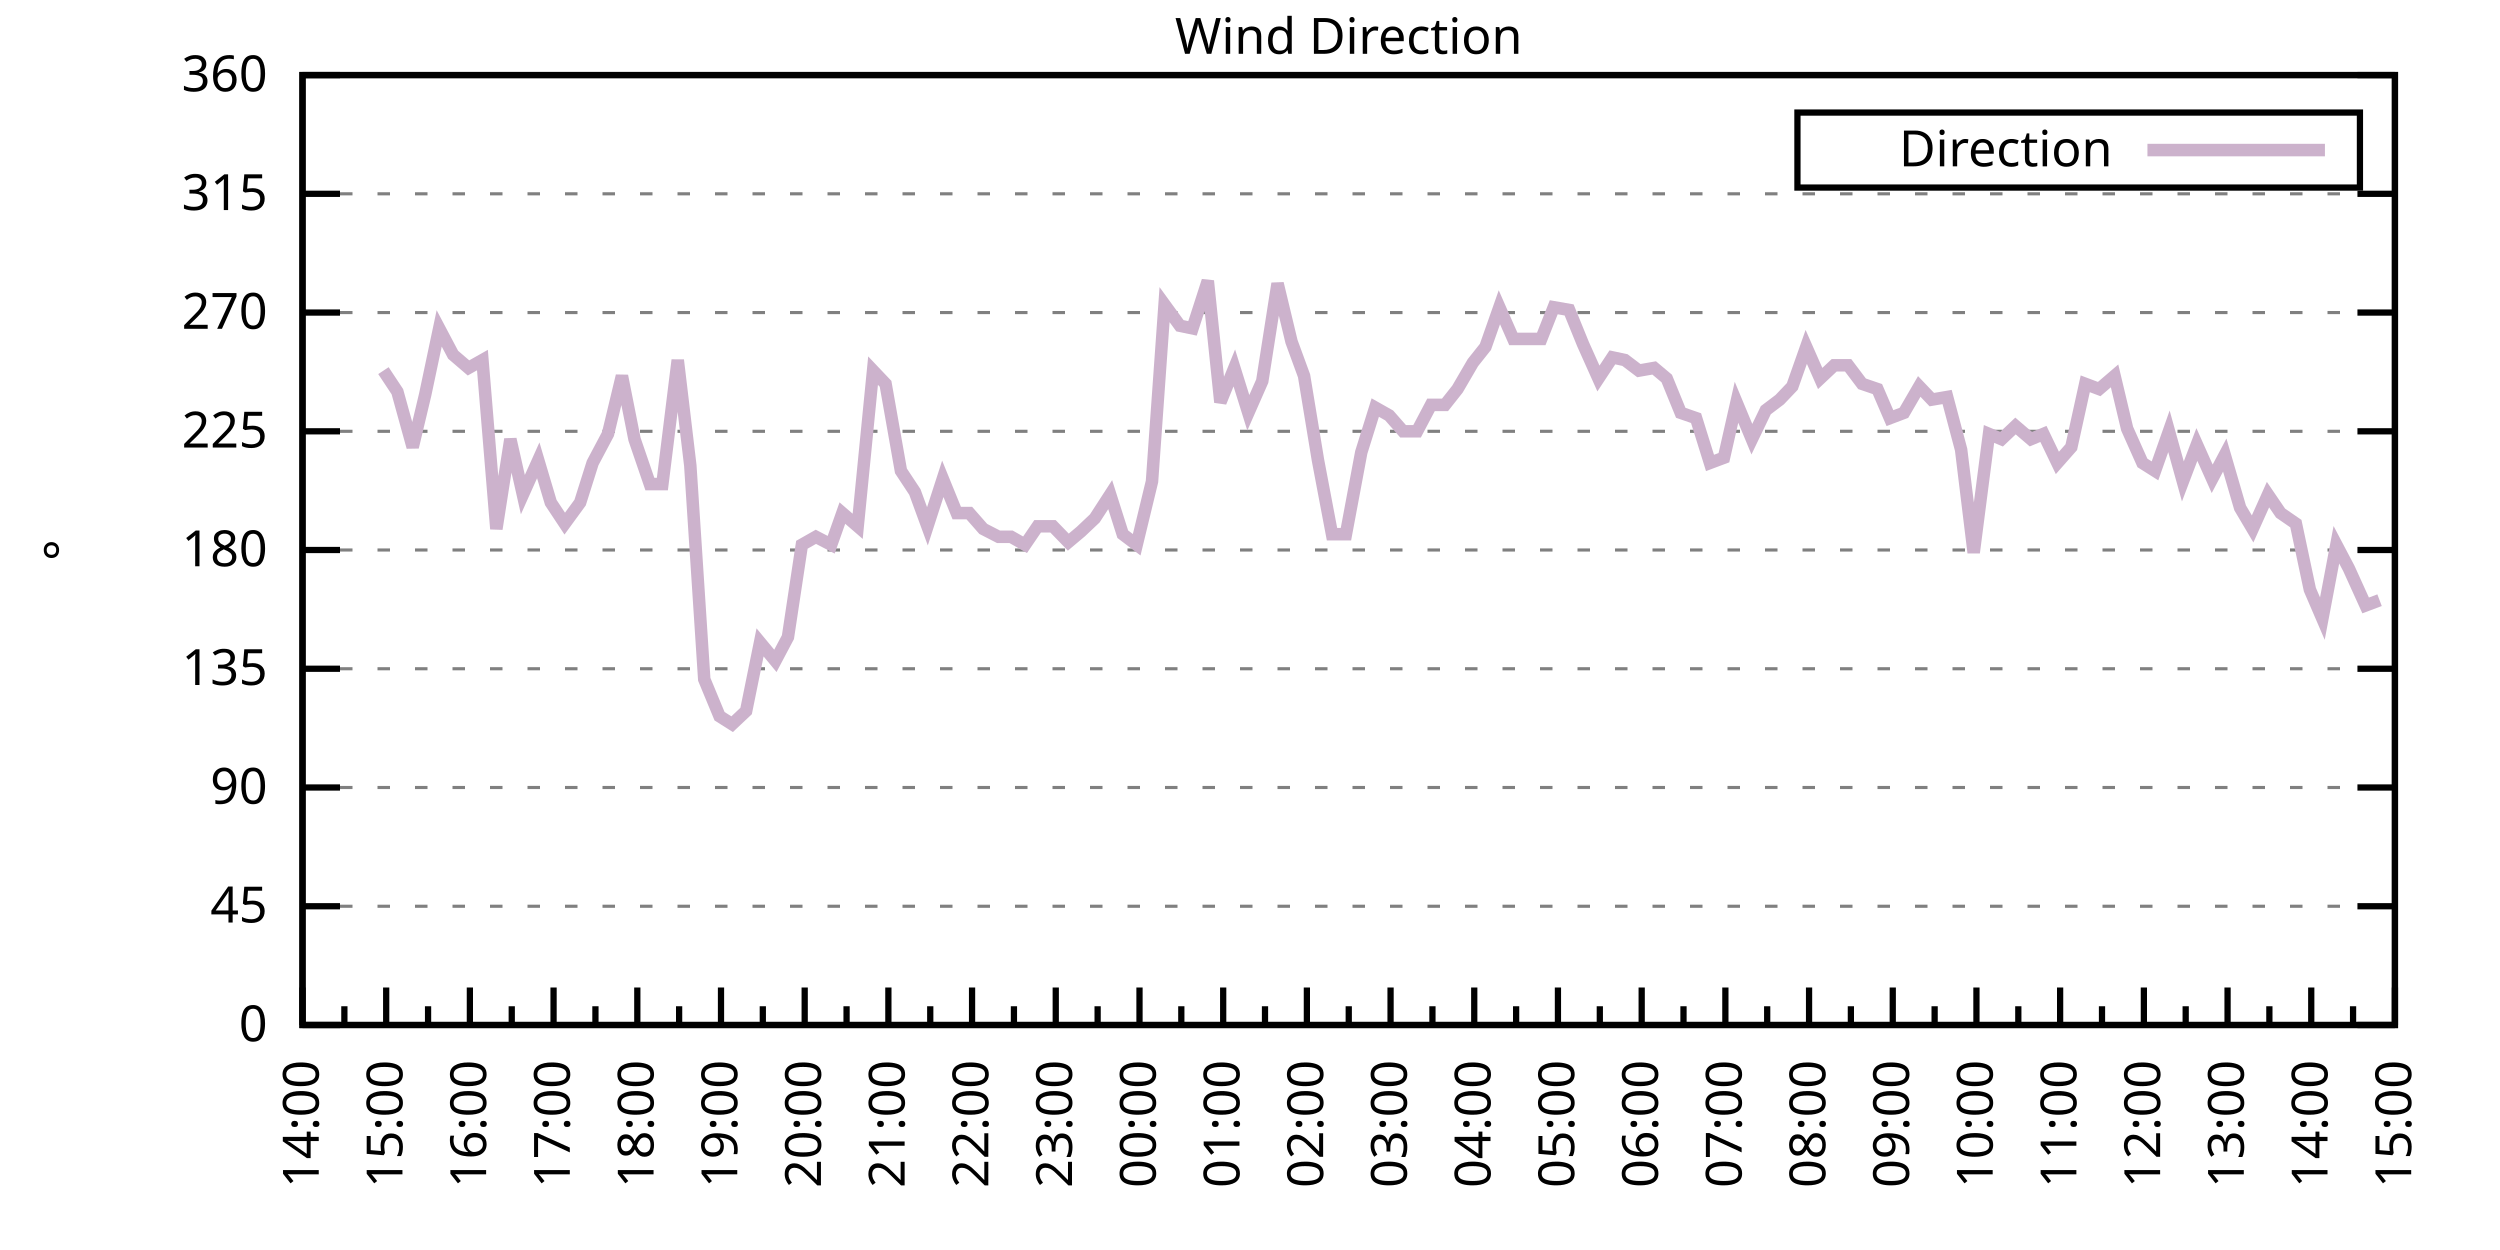
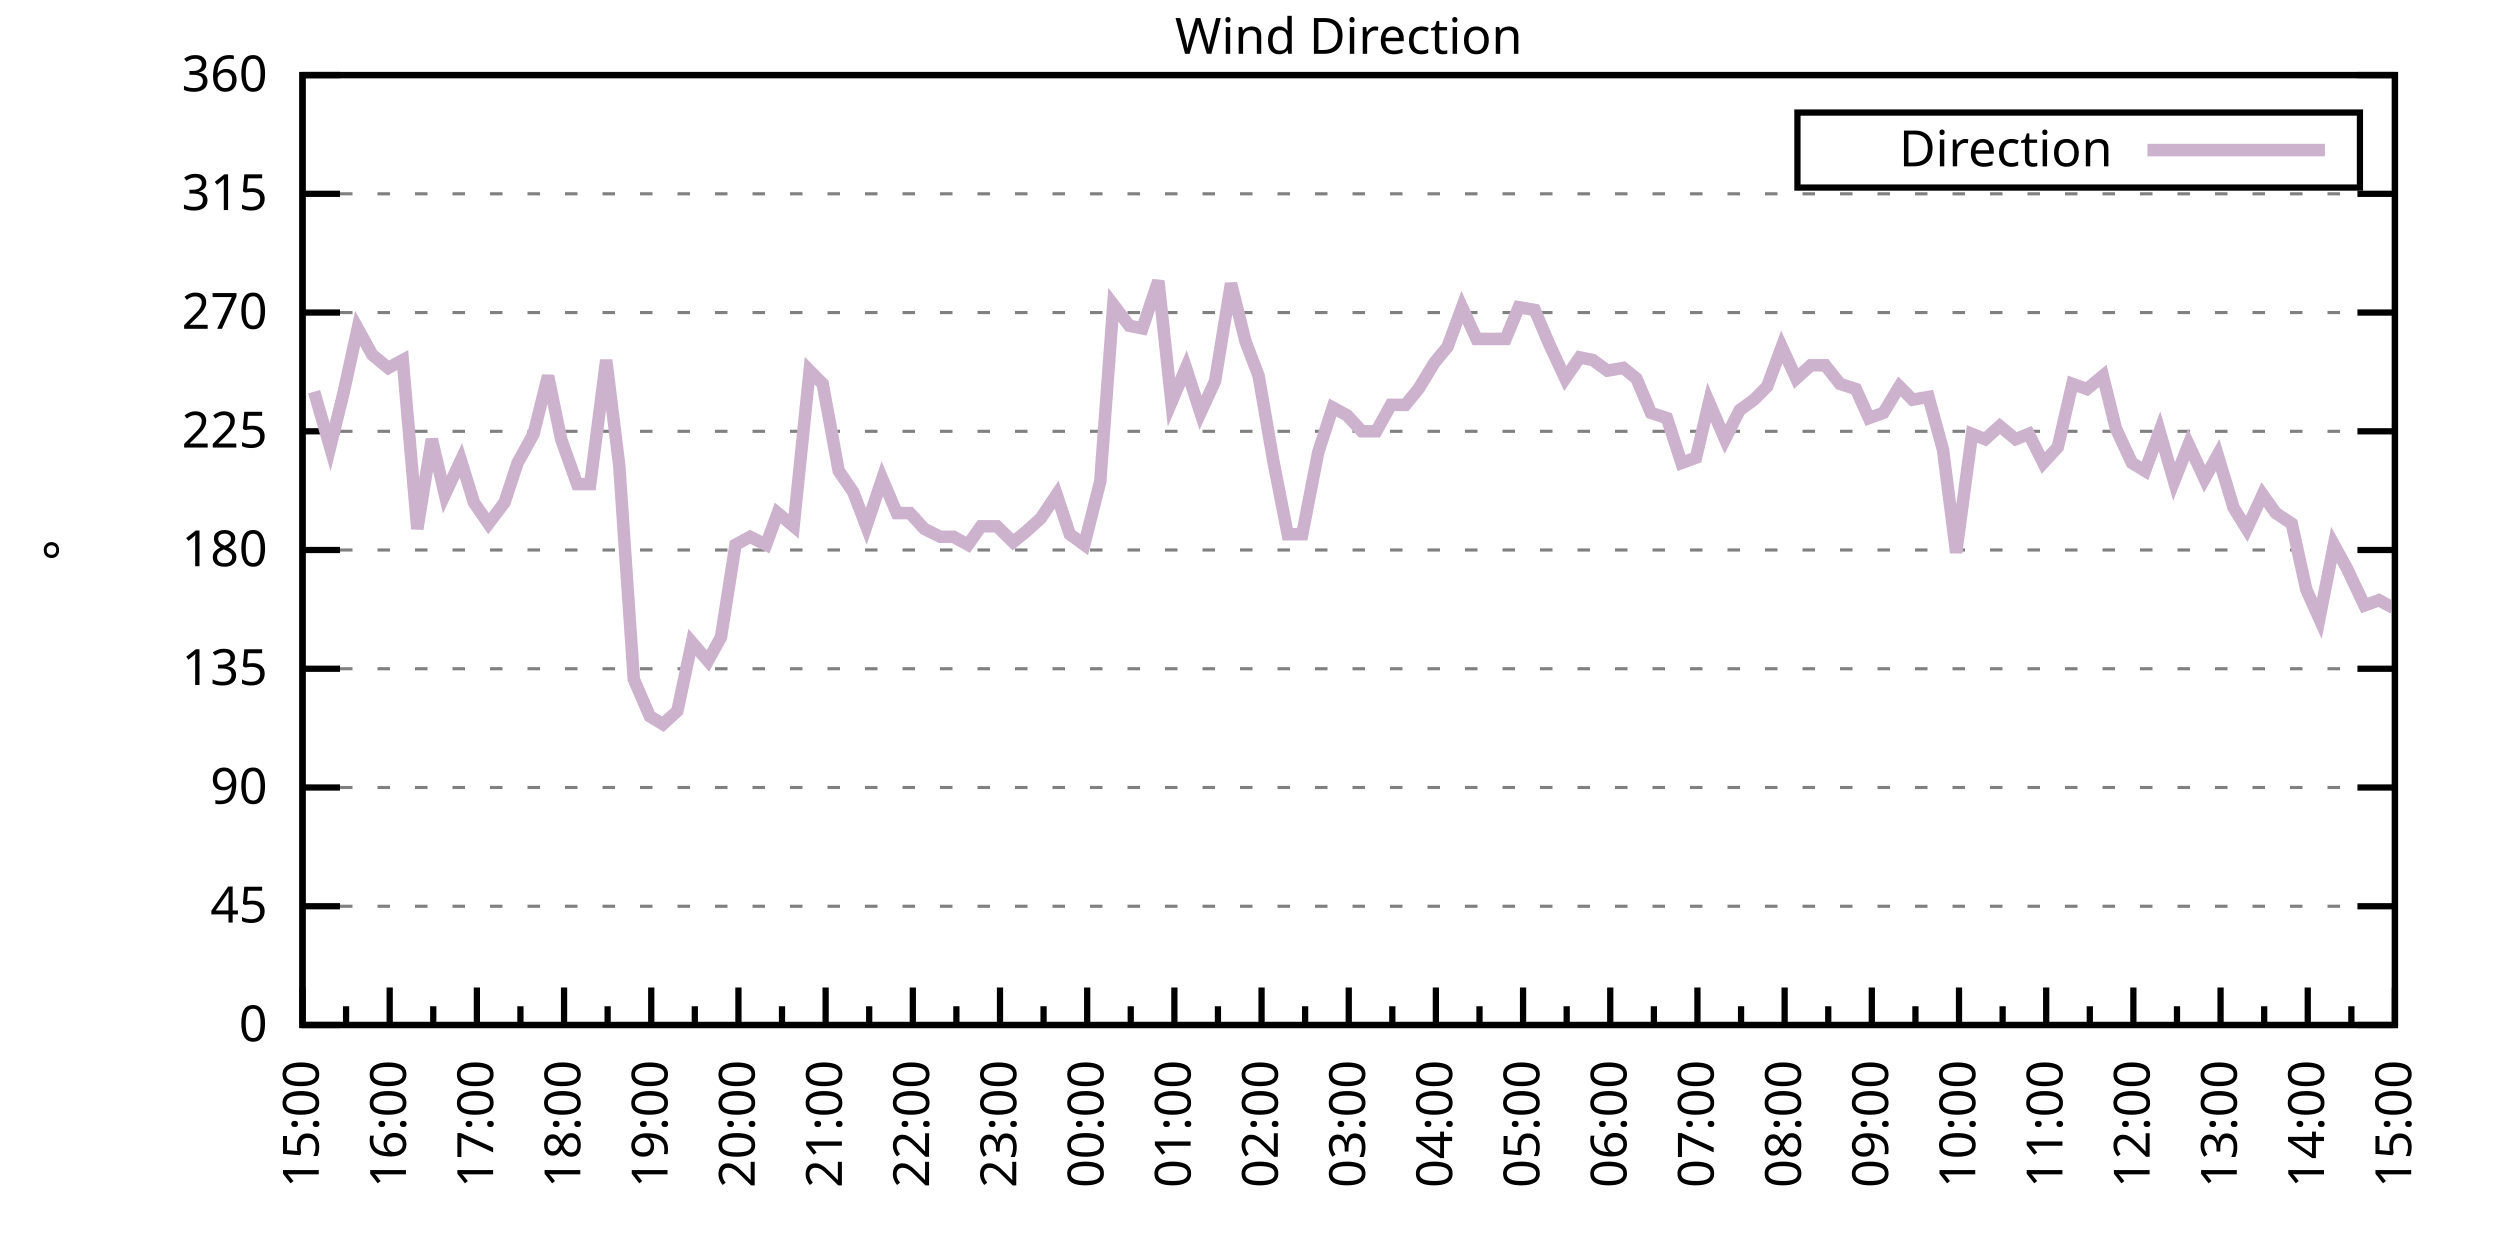
<svg xmlns="http://www.w3.org/2000/svg" xmlns:xlink="http://www.w3.org/1999/xlink" width="400" height="200" viewBox="0 0 400 200">
  <g id="gnuplot_canvas">
    <rect x="0" y="0" width="400" height="200" fill="none" />
    <defs>
      <circle id="gpDot" r="0.5" stroke-width="0.5" stroke="currentColor" />
      <path id="gpPt0" stroke-width="0.333" stroke="currentColor" d="M-1,0 h2 M0,-1 v2" />
      <path id="gpPt1" stroke-width="0.333" stroke="currentColor" d="M-1,-1 L1,1 M1,-1 L-1,1" />
      <path id="gpPt2" stroke-width="0.333" stroke="currentColor" d="M-1,0 L1,0 M0,-1 L0,1 M-1,-1 L1,1 M-1,1 L1,-1" />
      <rect id="gpPt3" stroke-width="0.333" stroke="currentColor" x="-1" y="-1" width="2" height="2" />
      <rect id="gpPt4" stroke-width="0.333" stroke="currentColor" fill="currentColor" x="-1" y="-1" width="2" height="2" />
      <circle id="gpPt5" stroke-width="0.333" stroke="currentColor" cx="0" cy="0" r="1" />
      <use xlink:href="#gpPt5" id="gpPt6" fill="currentColor" stroke="none" />
      <path id="gpPt7" stroke-width="0.333" stroke="currentColor" d="M0,-1.33 L-1.33,0.67 L1.33,0.67 z" />
      <use xlink:href="#gpPt7" id="gpPt8" fill="currentColor" stroke="none" />
      <use xlink:href="#gpPt7" id="gpPt9" stroke="currentColor" transform="rotate(180)" />
      <use xlink:href="#gpPt9" id="gpPt10" fill="currentColor" stroke="none" />
      <use xlink:href="#gpPt3" id="gpPt11" stroke="currentColor" transform="rotate(45)" />
      <use xlink:href="#gpPt11" id="gpPt12" fill="currentColor" stroke="none" />
      <path id="gpPt13" stroke-width="0.333" stroke="currentColor" d="M0,1.330 L1.265,0.411 L0.782,-1.067 L-0.782,-1.076 L-1.265,0.411 z" />
      <use xlink:href="#gpPt13" id="gpPt14" fill="currentColor" stroke="none" />
      <filter id="textbox" filterUnits="objectBoundingBox" x="0" y="0" height="1" width="1">
        <feFlood flood-color="white" flood-opacity="1" result="bgnd" />
        <feComposite in="SourceGraphic" in2="bgnd" operator="atop" />
      </filter>
      <filter id="greybox" filterUnits="objectBoundingBox" x="0" y="0" height="1" width="1">
        <feFlood flood-color="lightgrey" flood-opacity="1" result="grey" />
        <feComposite in="SourceGraphic" in2="grey" operator="atop" />
      </filter>
    </defs>
    <g fill="none" color="white" stroke="currentColor" stroke-width="1.00" stroke-linecap="butt" stroke-linejoin="miter">
</g>
    <g fill="none" color="black" stroke="currentColor" stroke-width="1.00" stroke-linecap="butt" stroke-linejoin="miter">
      <g stroke="none" shape-rendering="crispEdges">
        <polygon fill="rgb(255, 255, 255)" points="48.40,164.00 383.18,164.00 383.18,12.02 48.40,12.02 " />
      </g>
    </g>
    <g fill="none" color="black" stroke="currentColor" stroke-width="1.00" stroke-linecap="butt" stroke-linejoin="miter">
</g>
    <g fill="none" color="black" stroke="black" stroke-width="0.50" stroke-linecap="butt" stroke-linejoin="miter">
</g>
    <g fill="none" color="gray" stroke="currentColor" stroke-width="0.50" stroke-linecap="butt" stroke-linejoin="miter">
      <path stroke="gray" stroke-dasharray="2,4" class="gridline" d="M48.40,164.00 L383.19,164.00  " />
    </g>
    <g fill="none" color="gray" stroke="gray" stroke-width="1.00" stroke-linecap="butt" stroke-linejoin="miter">
</g>
    <g fill="none" color="black" stroke="currentColor" stroke-width="1.00" stroke-linecap="butt" stroke-linejoin="miter">
      <path stroke="black" d="M48.40,164.00 L54.40,164.00 M383.19,164.00 L377.19,164.00  " />
      <g transform="translate(42.80,166.60)" stroke="none" fill="black" font-family="Sans" font-size="8.00" text-anchor="end">
        <text>
          <tspan font-family="Sans"> 0</tspan>
        </text>
      </g>
    </g>
    <g fill="none" color="black" stroke="currentColor" stroke-width="1.00" stroke-linecap="butt" stroke-linejoin="miter">
</g>
    <g fill="none" color="black" stroke="black" stroke-width="0.50" stroke-linecap="butt" stroke-linejoin="miter">
</g>
    <g fill="none" color="gray" stroke="currentColor" stroke-width="0.50" stroke-linecap="butt" stroke-linejoin="miter">
      <path stroke="gray" stroke-dasharray="2,4" class="gridline" d="M48.40,145.00 L383.19,145.00  " />
    </g>
    <g fill="none" color="gray" stroke="gray" stroke-width="1.00" stroke-linecap="butt" stroke-linejoin="miter">
</g>
    <g fill="none" color="black" stroke="currentColor" stroke-width="1.00" stroke-linecap="butt" stroke-linejoin="miter">
      <path stroke="black" d="M48.40,145.00 L54.40,145.00 M383.19,145.00 L377.19,145.00  " />
      <g transform="translate(42.80,147.60)" stroke="none" fill="black" font-family="Sans" font-size="8.00" text-anchor="end">
        <text>
          <tspan font-family="Sans"> 45</tspan>
        </text>
      </g>
    </g>
    <g fill="none" color="black" stroke="currentColor" stroke-width="1.00" stroke-linecap="butt" stroke-linejoin="miter">
</g>
    <g fill="none" color="black" stroke="black" stroke-width="0.50" stroke-linecap="butt" stroke-linejoin="miter">
</g>
    <g fill="none" color="gray" stroke="currentColor" stroke-width="0.50" stroke-linecap="butt" stroke-linejoin="miter">
      <path stroke="gray" stroke-dasharray="2,4" class="gridline" d="M48.40,126.00 L383.19,126.00  " />
    </g>
    <g fill="none" color="gray" stroke="gray" stroke-width="1.00" stroke-linecap="butt" stroke-linejoin="miter">
</g>
    <g fill="none" color="black" stroke="currentColor" stroke-width="1.00" stroke-linecap="butt" stroke-linejoin="miter">
      <path stroke="black" d="M48.40,126.00 L54.40,126.00 M383.19,126.00 L377.19,126.00  " />
      <g transform="translate(42.80,128.60)" stroke="none" fill="black" font-family="Sans" font-size="8.00" text-anchor="end">
        <text>
          <tspan font-family="Sans"> 90</tspan>
        </text>
      </g>
    </g>
    <g fill="none" color="black" stroke="currentColor" stroke-width="1.00" stroke-linecap="butt" stroke-linejoin="miter">
</g>
    <g fill="none" color="black" stroke="black" stroke-width="0.50" stroke-linecap="butt" stroke-linejoin="miter">
</g>
    <g fill="none" color="gray" stroke="currentColor" stroke-width="0.50" stroke-linecap="butt" stroke-linejoin="miter">
      <path stroke="gray" stroke-dasharray="2,4" class="gridline" d="M48.40,107.00 L383.19,107.00  " />
    </g>
    <g fill="none" color="gray" stroke="gray" stroke-width="1.00" stroke-linecap="butt" stroke-linejoin="miter">
</g>
    <g fill="none" color="black" stroke="currentColor" stroke-width="1.00" stroke-linecap="butt" stroke-linejoin="miter">
      <path stroke="black" d="M48.40,107.00 L54.40,107.00 M383.19,107.00 L377.19,107.00  " />
      <g transform="translate(42.80,109.60)" stroke="none" fill="black" font-family="Sans" font-size="8.00" text-anchor="end">
        <text>
          <tspan font-family="Sans"> 135</tspan>
        </text>
      </g>
    </g>
    <g fill="none" color="black" stroke="currentColor" stroke-width="1.00" stroke-linecap="butt" stroke-linejoin="miter">
</g>
    <g fill="none" color="black" stroke="black" stroke-width="0.50" stroke-linecap="butt" stroke-linejoin="miter">
</g>
    <g fill="none" color="gray" stroke="currentColor" stroke-width="0.50" stroke-linecap="butt" stroke-linejoin="miter">
      <path stroke="gray" stroke-dasharray="2,4" class="gridline" d="M48.40,88.00 L383.19,88.00  " />
    </g>
    <g fill="none" color="gray" stroke="gray" stroke-width="1.00" stroke-linecap="butt" stroke-linejoin="miter">
</g>
    <g fill="none" color="black" stroke="currentColor" stroke-width="1.00" stroke-linecap="butt" stroke-linejoin="miter">
      <path stroke="black" d="M48.40,88.00 L54.40,88.00 M383.19,88.00 L377.19,88.00  " />
      <g transform="translate(42.80,90.60)" stroke="none" fill="black" font-family="Sans" font-size="8.00" text-anchor="end">
        <text>
          <tspan font-family="Sans"> 180</tspan>
        </text>
      </g>
    </g>
    <g fill="none" color="black" stroke="currentColor" stroke-width="1.00" stroke-linecap="butt" stroke-linejoin="miter">
</g>
    <g fill="none" color="black" stroke="black" stroke-width="0.50" stroke-linecap="butt" stroke-linejoin="miter">
</g>
    <g fill="none" color="gray" stroke="currentColor" stroke-width="0.50" stroke-linecap="butt" stroke-linejoin="miter">
      <path stroke="gray" stroke-dasharray="2,4" class="gridline" d="M48.40,69.01 L383.19,69.01  " />
    </g>
    <g fill="none" color="gray" stroke="gray" stroke-width="1.00" stroke-linecap="butt" stroke-linejoin="miter">
</g>
    <g fill="none" color="black" stroke="currentColor" stroke-width="1.00" stroke-linecap="butt" stroke-linejoin="miter">
      <path stroke="black" d="M48.40,69.01 L54.40,69.01 M383.19,69.01 L377.19,69.01  " />
      <g transform="translate(42.80,71.61)" stroke="none" fill="black" font-family="Sans" font-size="8.00" text-anchor="end">
        <text>
          <tspan font-family="Sans"> 225</tspan>
        </text>
      </g>
    </g>
    <g fill="none" color="black" stroke="currentColor" stroke-width="1.00" stroke-linecap="butt" stroke-linejoin="miter">
</g>
    <g fill="none" color="black" stroke="black" stroke-width="0.50" stroke-linecap="butt" stroke-linejoin="miter">
</g>
    <g fill="none" color="gray" stroke="currentColor" stroke-width="0.50" stroke-linecap="butt" stroke-linejoin="miter">
      <path stroke="gray" stroke-dasharray="2,4" class="gridline" d="M48.40,50.01 L383.19,50.01  " />
    </g>
    <g fill="none" color="gray" stroke="gray" stroke-width="1.00" stroke-linecap="butt" stroke-linejoin="miter">
</g>
    <g fill="none" color="black" stroke="currentColor" stroke-width="1.00" stroke-linecap="butt" stroke-linejoin="miter">
      <path stroke="black" d="M48.40,50.01 L54.40,50.01 M383.19,50.01 L377.19,50.01  " />
      <g transform="translate(42.80,52.61)" stroke="none" fill="black" font-family="Sans" font-size="8.00" text-anchor="end">
        <text>
          <tspan font-family="Sans"> 270</tspan>
        </text>
      </g>
    </g>
    <g fill="none" color="black" stroke="currentColor" stroke-width="1.00" stroke-linecap="butt" stroke-linejoin="miter">
</g>
    <g fill="none" color="black" stroke="black" stroke-width="0.50" stroke-linecap="butt" stroke-linejoin="miter">
</g>
    <g fill="none" color="gray" stroke="currentColor" stroke-width="0.50" stroke-linecap="butt" stroke-linejoin="miter">
      <path stroke="gray" stroke-dasharray="2,4" class="gridline" d="M48.40,31.01 L383.19,31.01  " />
    </g>
    <g fill="none" color="gray" stroke="gray" stroke-width="1.00" stroke-linecap="butt" stroke-linejoin="miter">
</g>
    <g fill="none" color="black" stroke="currentColor" stroke-width="1.00" stroke-linecap="butt" stroke-linejoin="miter">
      <path stroke="black" d="M48.40,31.01 L54.40,31.01 M383.19,31.01 L377.19,31.01  " />
      <g transform="translate(42.80,33.61)" stroke="none" fill="black" font-family="Sans" font-size="8.00" text-anchor="end">
        <text>
          <tspan font-family="Sans"> 315</tspan>
        </text>
      </g>
    </g>
    <g fill="none" color="black" stroke="currentColor" stroke-width="1.00" stroke-linecap="butt" stroke-linejoin="miter">
</g>
    <g fill="none" color="black" stroke="black" stroke-width="0.50" stroke-linecap="butt" stroke-linejoin="miter">
</g>
    <g fill="none" color="gray" stroke="currentColor" stroke-width="0.50" stroke-linecap="butt" stroke-linejoin="miter">
      <path stroke="gray" stroke-dasharray="2,4" class="gridline" d="M48.40,12.01 L383.19,12.01  " />
    </g>
    <g fill="none" color="gray" stroke="gray" stroke-width="1.00" stroke-linecap="butt" stroke-linejoin="miter">
</g>
    <g fill="none" color="black" stroke="currentColor" stroke-width="1.00" stroke-linecap="butt" stroke-linejoin="miter">
      <path stroke="black" d="M48.40,12.01 L54.40,12.01 M383.19,12.01 L377.19,12.01  " />
      <g transform="translate(42.80,14.61)" stroke="none" fill="black" font-family="Sans" font-size="8.00" text-anchor="end">
        <text>
          <tspan font-family="Sans"> 360</tspan>
        </text>
      </g>
    </g>
    <g fill="none" color="black" stroke="currentColor" stroke-width="1.00" stroke-linecap="butt" stroke-linejoin="miter">
      <path stroke="black" d="M48.40,164.00 L48.40,158.00  " />
      <g transform="translate(51.00,169.60) rotate(270)" stroke="none" fill="black" font-family="Sans" font-size="8.00" text-anchor="end">
        <text>
+           <tspan font-family="Sans">15:00</tspan>
+         </text>
+       </g>
+     </g>
+     <g fill="none" color="black" stroke="currentColor" stroke-width="1.00" stroke-linecap="butt" stroke-linejoin="miter">
+       <path stroke="black" d="M55.37,164.00 L55.37,161.00 M62.35,164.00 L62.35,158.00  " />
+       <g transform="translate(64.95,169.60) rotate(270)" stroke="none" fill="black" font-family="Sans" font-size="8.00" text-anchor="end">
+         <text>
+           <tspan font-family="Sans">16:00</tspan>
+         </text>
+       </g>
+     </g>
+     <g fill="none" color="black" stroke="currentColor" stroke-width="1.00" stroke-linecap="butt" stroke-linejoin="miter">
+       <path stroke="black" d="M69.32,164.00 L69.32,161.00 M76.30,164.00 L76.30,158.00  " />
+       <g transform="translate(78.90,169.60) rotate(270)" stroke="none" fill="black" font-family="Sans" font-size="8.00" text-anchor="end">
+         <text>
+           <tspan font-family="Sans">17:00</tspan>
+         </text>
+       </g>
+     </g>
+     <g fill="none" color="black" stroke="currentColor" stroke-width="1.00" stroke-linecap="butt" stroke-linejoin="miter">
+       <path stroke="black" d="M83.27,164.00 L83.27,161.00 M90.25,164.00 L90.25,158.00  " />
+       <g transform="translate(92.85,169.60) rotate(270)" stroke="none" fill="black" font-family="Sans" font-size="8.00" text-anchor="end">
+         <text>
+           <tspan font-family="Sans">18:00</tspan>
+         </text>
+       </g>
+     </g>
+     <g fill="none" color="black" stroke="currentColor" stroke-width="1.00" stroke-linecap="butt" stroke-linejoin="miter">
+       <path stroke="black" d="M97.22,164.00 L97.22,161.00 M104.20,164.00 L104.20,158.00  " />
+       <g transform="translate(106.80,169.60) rotate(270)" stroke="none" fill="black" font-family="Sans" font-size="8.00" text-anchor="end">
+         <text>
+           <tspan font-family="Sans">19:00</tspan>
+         </text>
+       </g>
+     </g>
+     <g fill="none" color="black" stroke="currentColor" stroke-width="1.00" stroke-linecap="butt" stroke-linejoin="miter">
+       <path stroke="black" d="M111.17,164.00 L111.17,161.00 M118.15,164.00 L118.15,158.00  " />
+       <g transform="translate(120.75,169.60) rotate(270)" stroke="none" fill="black" font-family="Sans" font-size="8.00" text-anchor="end">
+         <text>
+           <tspan font-family="Sans">20:00</tspan>
+         </text>
+       </g>
+     </g>
+     <g fill="none" color="black" stroke="currentColor" stroke-width="1.00" stroke-linecap="butt" stroke-linejoin="miter">
+       <path stroke="black" d="M125.12,164.00 L125.12,161.00 M132.10,164.00 L132.10,158.00  " />
+       <g transform="translate(134.70,169.60) rotate(270)" stroke="none" fill="black" font-family="Sans" font-size="8.00" text-anchor="end">
+         <text>
+           <tspan font-family="Sans">21:00</tspan>
+         </text>
+       </g>
+     </g>
+     <g fill="none" color="black" stroke="currentColor" stroke-width="1.00" stroke-linecap="butt" stroke-linejoin="miter">
+       <path stroke="black" d="M139.07,164.00 L139.07,161.00 M146.05,164.00 L146.05,158.00  " />
+       <g transform="translate(148.65,169.60) rotate(270)" stroke="none" fill="black" font-family="Sans" font-size="8.00" text-anchor="end">
+         <text>
+           <tspan font-family="Sans">22:00</tspan>
+         </text>
+       </g>
+     </g>
+     <g fill="none" color="black" stroke="currentColor" stroke-width="1.00" stroke-linecap="butt" stroke-linejoin="miter">
+       <path stroke="black" d="M153.02,164.00 L153.02,161.00 M160.00,164.00 L160.00,158.00  " />
+       <g transform="translate(162.60,169.60) rotate(270)" stroke="none" fill="black" font-family="Sans" font-size="8.00" text-anchor="end">
+         <text>
+           <tspan font-family="Sans">23:00</tspan>
+         </text>
+       </g>
+     </g>
+     <g fill="none" color="black" stroke="currentColor" stroke-width="1.00" stroke-linecap="butt" stroke-linejoin="miter">
+       <path stroke="black" d="M166.97,164.00 L166.97,161.00 M173.95,164.00 L173.95,158.00  " />
+       <g transform="translate(176.55,169.60) rotate(270)" stroke="none" fill="black" font-family="Sans" font-size="8.00" text-anchor="end">
+         <text>
+           <tspan font-family="Sans">00:00</tspan>
+         </text>
+       </g>
+     </g>
+     <g fill="none" color="black" stroke="currentColor" stroke-width="1.00" stroke-linecap="butt" stroke-linejoin="miter">
+       <path stroke="black" d="M180.92,164.00 L180.92,161.00 M187.90,164.00 L187.90,158.00  " />
+       <g transform="translate(190.50,169.60) rotate(270)" stroke="none" fill="black" font-family="Sans" font-size="8.00" text-anchor="end">
+         <text>
+           <tspan font-family="Sans">01:00</tspan>
+         </text>
+       </g>
+     </g>
+     <g fill="none" color="black" stroke="currentColor" stroke-width="1.00" stroke-linecap="butt" stroke-linejoin="miter">
+       <path stroke="black" d="M194.87,164.00 L194.87,161.00 M201.85,164.00 L201.85,158.00  " />
+       <g transform="translate(204.45,169.60) rotate(270)" stroke="none" fill="black" font-family="Sans" font-size="8.00" text-anchor="end">
+         <text>
+           <tspan font-family="Sans">02:00</tspan>
+         </text>
+       </g>
+     </g>
+     <g fill="none" color="black" stroke="currentColor" stroke-width="1.00" stroke-linecap="butt" stroke-linejoin="miter">
+       <path stroke="black" d="M208.82,164.00 L208.82,161.00 M215.80,164.00 L215.80,158.00  " />
+       <g transform="translate(218.40,169.60) rotate(270)" stroke="none" fill="black" font-family="Sans" font-size="8.00" text-anchor="end">
+         <text>
+           <tspan font-family="Sans">03:00</tspan>
+         </text>
+       </g>
+     </g>
+     <g fill="none" color="black" stroke="currentColor" stroke-width="1.00" stroke-linecap="butt" stroke-linejoin="miter">
+       <path stroke="black" d="M222.77,164.00 L222.77,161.00 M229.74,164.00 L229.74,158.00  " />
+       <g transform="translate(232.34,169.60) rotate(270)" stroke="none" fill="black" font-family="Sans" font-size="8.00" text-anchor="end">
+         <text>
+           <tspan font-family="Sans">04:00</tspan>
+         </text>
+       </g>
+     </g>
+     <g fill="none" color="black" stroke="currentColor" stroke-width="1.00" stroke-linecap="butt" stroke-linejoin="miter">
+       <path stroke="black" d="M236.72,164.00 L236.72,161.00 M243.69,164.00 L243.69,158.00  " />
+       <g transform="translate(246.29,169.60) rotate(270)" stroke="none" fill="black" font-family="Sans" font-size="8.00" text-anchor="end">
+         <text>
+           <tspan font-family="Sans">05:00</tspan>
+         </text>
+       </g>
+     </g>
+     <g fill="none" color="black" stroke="currentColor" stroke-width="1.00" stroke-linecap="butt" stroke-linejoin="miter">
+       <path stroke="black" d="M250.67,164.00 L250.67,161.00 M257.64,164.00 L257.64,158.00  " />
+       <g transform="translate(260.24,169.60) rotate(270)" stroke="none" fill="black" font-family="Sans" font-size="8.00" text-anchor="end">
+         <text>
+           <tspan font-family="Sans">06:00</tspan>
+         </text>
+       </g>
+     </g>
+     <g fill="none" color="black" stroke="currentColor" stroke-width="1.00" stroke-linecap="butt" stroke-linejoin="miter">
+       <path stroke="black" d="M264.62,164.00 L264.62,161.00 M271.59,164.00 L271.59,158.00  " />
+       <g transform="translate(274.19,169.60) rotate(270)" stroke="none" fill="black" font-family="Sans" font-size="8.00" text-anchor="end">
+         <text>
+           <tspan font-family="Sans">07:00</tspan>
+         </text>
+       </g>
+     </g>
+     <g fill="none" color="black" stroke="currentColor" stroke-width="1.00" stroke-linecap="butt" stroke-linejoin="miter">
+       <path stroke="black" d="M278.57,164.00 L278.57,161.00 M285.54,164.00 L285.54,158.00  " />
+       <g transform="translate(288.14,169.60) rotate(270)" stroke="none" fill="black" font-family="Sans" font-size="8.00" text-anchor="end">
+         <text>
+           <tspan font-family="Sans">08:00</tspan>
+         </text>
+       </g>
+     </g>
+     <g fill="none" color="black" stroke="currentColor" stroke-width="1.00" stroke-linecap="butt" stroke-linejoin="miter">
+       <path stroke="black" d="M292.52,164.00 L292.52,161.00 M299.49,164.00 L299.49,158.00  " />
+       <g transform="translate(302.09,169.60) rotate(270)" stroke="none" fill="black" font-family="Sans" font-size="8.00" text-anchor="end">
+         <text>
+           <tspan font-family="Sans">09:00</tspan>
+         </text>
+       </g>
+     </g>
+     <g fill="none" color="black" stroke="currentColor" stroke-width="1.00" stroke-linecap="butt" stroke-linejoin="miter">
+       <path stroke="black" d="M306.47,164.00 L306.47,161.00 M313.44,164.00 L313.44,158.00  " />
+       <g transform="translate(316.04,169.60) rotate(270)" stroke="none" fill="black" font-family="Sans" font-size="8.00" text-anchor="end">
+         <text>
+           <tspan font-family="Sans">10:00</tspan>
+         </text>
+       </g>
+     </g>
+     <g fill="none" color="black" stroke="currentColor" stroke-width="1.00" stroke-linecap="butt" stroke-linejoin="miter">
+       <path stroke="black" d="M320.42,164.00 L320.42,161.00 M327.39,164.00 L327.39,158.00  " />
+       <g transform="translate(329.99,169.60) rotate(270)" stroke="none" fill="black" font-family="Sans" font-size="8.00" text-anchor="end">
+         <text>
+           <tspan font-family="Sans">11:00</tspan>
+         </text>
+       </g>
+     </g>
+     <g fill="none" color="black" stroke="currentColor" stroke-width="1.00" stroke-linecap="butt" stroke-linejoin="miter">
+       <path stroke="black" d="M334.37,164.00 L334.37,161.00 M341.34,164.00 L341.34,158.00  " />
+       <g transform="translate(343.94,169.60) rotate(270)" stroke="none" fill="black" font-family="Sans" font-size="8.00" text-anchor="end">
+         <text>
+           <tspan font-family="Sans">12:00</tspan>
+         </text>
+       </g>
+     </g>
+     <g fill="none" color="black" stroke="currentColor" stroke-width="1.00" stroke-linecap="butt" stroke-linejoin="miter">
+       <path stroke="black" d="M348.32,164.00 L348.32,161.00 M355.29,164.00 L355.29,158.00  " />
+       <g transform="translate(357.89,169.60) rotate(270)" stroke="none" fill="black" font-family="Sans" font-size="8.00" text-anchor="end">
+         <text>
+           <tspan font-family="Sans">13:00</tspan>
+         </text>
+       </g>
+     </g>
+     <g fill="none" color="black" stroke="currentColor" stroke-width="1.00" stroke-linecap="butt" stroke-linejoin="miter">
+       <path stroke="black" d="M362.27,164.00 L362.27,161.00 M369.24,164.00 L369.24,158.00  " />
+       <g transform="translate(371.84,169.60) rotate(270)" stroke="none" fill="black" font-family="Sans" font-size="8.00" text-anchor="end">
+         <text>
          <tspan font-family="Sans">14:00</tspan>
        </text>
      </g>
    </g>
    <g fill="none" color="black" stroke="currentColor" stroke-width="1.00" stroke-linecap="butt" stroke-linejoin="miter">
-       <path stroke="black" d="M55.10,164.00 L55.10,161.00 M61.79,164.00 L61.79,158.00  " />
-       <g transform="translate(64.39,169.60) rotate(270)" stroke="none" fill="black" font-family="Sans" font-size="8.00" text-anchor="end">
-         <text>
-           <tspan font-family="Sans">15:00</tspan>
-         </text>
-       </g>
-     </g>
-     <g fill="none" color="black" stroke="currentColor" stroke-width="1.00" stroke-linecap="butt" stroke-linejoin="miter">
-       <path stroke="black" d="M68.49,164.00 L68.49,161.00 M75.18,164.00 L75.18,158.00  " />
-       <g transform="translate(77.78,169.60) rotate(270)" stroke="none" fill="black" font-family="Sans" font-size="8.00" text-anchor="end">
-         <text>
-           <tspan font-family="Sans">16:00</tspan>
-         </text>
-       </g>
-     </g>
-     <g fill="none" color="black" stroke="currentColor" stroke-width="1.00" stroke-linecap="butt" stroke-linejoin="miter">
-       <path stroke="black" d="M81.88,164.00 L81.88,161.00 M88.57,164.00 L88.57,158.00  " />
-       <g transform="translate(91.17,169.60) rotate(270)" stroke="none" fill="black" font-family="Sans" font-size="8.00" text-anchor="end">
-         <text>
-           <tspan font-family="Sans">17:00</tspan>
-         </text>
-       </g>
-     </g>
-     <g fill="none" color="black" stroke="currentColor" stroke-width="1.00" stroke-linecap="butt" stroke-linejoin="miter">
-       <path stroke="black" d="M95.27,164.00 L95.27,161.00 M101.97,164.00 L101.97,158.00  " />
-       <g transform="translate(104.57,169.60) rotate(270)" stroke="none" fill="black" font-family="Sans" font-size="8.00" text-anchor="end">
-         <text>
-           <tspan font-family="Sans">18:00</tspan>
-         </text>
-       </g>
-     </g>
-     <g fill="none" color="black" stroke="currentColor" stroke-width="1.00" stroke-linecap="butt" stroke-linejoin="miter">
-       <path stroke="black" d="M108.66,164.00 L108.66,161.00 M115.36,164.00 L115.36,158.00  " />
-       <g transform="translate(117.96,169.60) rotate(270)" stroke="none" fill="black" font-family="Sans" font-size="8.00" text-anchor="end">
-         <text>
-           <tspan font-family="Sans">19:00</tspan>
-         </text>
-       </g>
-     </g>
-     <g fill="none" color="black" stroke="currentColor" stroke-width="1.00" stroke-linecap="butt" stroke-linejoin="miter">
-       <path stroke="black" d="M122.05,164.00 L122.05,161.00 M128.75,164.00 L128.75,158.00  " />
-       <g transform="translate(131.35,169.60) rotate(270)" stroke="none" fill="black" font-family="Sans" font-size="8.00" text-anchor="end">
-         <text>
-           <tspan font-family="Sans">20:00</tspan>
-         </text>
-       </g>
-     </g>
-     <g fill="none" color="black" stroke="currentColor" stroke-width="1.00" stroke-linecap="butt" stroke-linejoin="miter">
-       <path stroke="black" d="M135.45,164.00 L135.45,161.00 M142.14,164.00 L142.14,158.00  " />
-       <g transform="translate(144.74,169.60) rotate(270)" stroke="none" fill="black" font-family="Sans" font-size="8.00" text-anchor="end">
-         <text>
-           <tspan font-family="Sans">21:00</tspan>
-         </text>
-       </g>
-     </g>
-     <g fill="none" color="black" stroke="currentColor" stroke-width="1.00" stroke-linecap="butt" stroke-linejoin="miter">
-       <path stroke="black" d="M148.84,164.00 L148.84,161.00 M155.53,164.00 L155.53,158.00  " />
-       <g transform="translate(158.13,169.60) rotate(270)" stroke="none" fill="black" font-family="Sans" font-size="8.00" text-anchor="end">
-         <text>
-           <tspan font-family="Sans">22:00</tspan>
-         </text>
-       </g>
-     </g>
-     <g fill="none" color="black" stroke="currentColor" stroke-width="1.00" stroke-linecap="butt" stroke-linejoin="miter">
-       <path stroke="black" d="M162.23,164.00 L162.23,161.00 M168.92,164.00 L168.92,158.00  " />
-       <g transform="translate(171.52,169.60) rotate(270)" stroke="none" fill="black" font-family="Sans" font-size="8.00" text-anchor="end">
-         <text>
-           <tspan font-family="Sans">23:00</tspan>
-         </text>
-       </g>
-     </g>
-     <g fill="none" color="black" stroke="currentColor" stroke-width="1.00" stroke-linecap="butt" stroke-linejoin="miter">
-       <path stroke="black" d="M175.62,164.00 L175.62,161.00 M182.32,164.00 L182.32,158.00  " />
-       <g transform="translate(184.92,169.60) rotate(270)" stroke="none" fill="black" font-family="Sans" font-size="8.00" text-anchor="end">
-         <text>
-           <tspan font-family="Sans">00:00</tspan>
-         </text>
-       </g>
-     </g>
-     <g fill="none" color="black" stroke="currentColor" stroke-width="1.00" stroke-linecap="butt" stroke-linejoin="miter">
-       <path stroke="black" d="M189.01,164.00 L189.01,161.00 M195.71,164.00 L195.71,158.00  " />
-       <g transform="translate(198.31,169.60) rotate(270)" stroke="none" fill="black" font-family="Sans" font-size="8.00" text-anchor="end">
-         <text>
-           <tspan font-family="Sans">01:00</tspan>
-         </text>
-       </g>
-     </g>
-     <g fill="none" color="black" stroke="currentColor" stroke-width="1.00" stroke-linecap="butt" stroke-linejoin="miter">
-       <path stroke="black" d="M202.40,164.00 L202.40,161.00 M209.10,164.00 L209.10,158.00  " />
-       <g transform="translate(211.70,169.60) rotate(270)" stroke="none" fill="black" font-family="Sans" font-size="8.00" text-anchor="end">
-         <text>
-           <tspan font-family="Sans">02:00</tspan>
-         </text>
-       </g>
-     </g>
-     <g fill="none" color="black" stroke="currentColor" stroke-width="1.00" stroke-linecap="butt" stroke-linejoin="miter">
-       <path stroke="black" d="M215.80,164.00 L215.80,161.00 M222.49,164.00 L222.49,158.00  " />
-       <g transform="translate(225.09,169.60) rotate(270)" stroke="none" fill="black" font-family="Sans" font-size="8.00" text-anchor="end">
-         <text>
-           <tspan font-family="Sans">03:00</tspan>
-         </text>
-       </g>
-     </g>
-     <g fill="none" color="black" stroke="currentColor" stroke-width="1.00" stroke-linecap="butt" stroke-linejoin="miter">
-       <path stroke="black" d="M229.19,164.00 L229.19,161.00 M235.88,164.00 L235.88,158.00  " />
-       <g transform="translate(238.48,169.60) rotate(270)" stroke="none" fill="black" font-family="Sans" font-size="8.00" text-anchor="end">
-         <text>
-           <tspan font-family="Sans">04:00</tspan>
-         </text>
-       </g>
-     </g>
-     <g fill="none" color="black" stroke="currentColor" stroke-width="1.00" stroke-linecap="butt" stroke-linejoin="miter">
-       <path stroke="black" d="M242.58,164.00 L242.58,161.00 M249.27,164.00 L249.27,158.00  " />
-       <g transform="translate(251.87,169.60) rotate(270)" stroke="none" fill="black" font-family="Sans" font-size="8.00" text-anchor="end">
-         <text>
-           <tspan font-family="Sans">05:00</tspan>
-         </text>
-       </g>
-     </g>
-     <g fill="none" color="black" stroke="currentColor" stroke-width="1.00" stroke-linecap="butt" stroke-linejoin="miter">
-       <path stroke="black" d="M255.97,164.00 L255.97,161.00 M262.67,164.00 L262.67,158.00  " />
-       <g transform="translate(265.27,169.60) rotate(270)" stroke="none" fill="black" font-family="Sans" font-size="8.00" text-anchor="end">
-         <text>
-           <tspan font-family="Sans">06:00</tspan>
-         </text>
-       </g>
-     </g>
-     <g fill="none" color="black" stroke="currentColor" stroke-width="1.00" stroke-linecap="butt" stroke-linejoin="miter">
-       <path stroke="black" d="M269.36,164.00 L269.36,161.00 M276.06,164.00 L276.06,158.00  " />
-       <g transform="translate(278.66,169.60) rotate(270)" stroke="none" fill="black" font-family="Sans" font-size="8.00" text-anchor="end">
-         <text>
-           <tspan font-family="Sans">07:00</tspan>
-         </text>
-       </g>
-     </g>
-     <g fill="none" color="black" stroke="currentColor" stroke-width="1.00" stroke-linecap="butt" stroke-linejoin="miter">
-       <path stroke="black" d="M282.75,164.00 L282.75,161.00 M289.45,164.00 L289.45,158.00  " />
-       <g transform="translate(292.05,169.60) rotate(270)" stroke="none" fill="black" font-family="Sans" font-size="8.00" text-anchor="end">
-         <text>
-           <tspan font-family="Sans">08:00</tspan>
-         </text>
-       </g>
-     </g>
-     <g fill="none" color="black" stroke="currentColor" stroke-width="1.00" stroke-linecap="butt" stroke-linejoin="miter">
-       <path stroke="black" d="M296.14,164.00 L296.14,161.00 M302.84,164.00 L302.84,158.00  " />
-       <g transform="translate(305.44,169.60) rotate(270)" stroke="none" fill="black" font-family="Sans" font-size="8.00" text-anchor="end">
-         <text>
-           <tspan font-family="Sans">09:00</tspan>
-         </text>
-       </g>
-     </g>
-     <g fill="none" color="black" stroke="currentColor" stroke-width="1.00" stroke-linecap="butt" stroke-linejoin="miter">
-       <path stroke="black" d="M309.54,164.00 L309.54,161.00 M316.23,164.00 L316.23,158.00  " />
-       <g transform="translate(318.83,169.60) rotate(270)" stroke="none" fill="black" font-family="Sans" font-size="8.00" text-anchor="end">
-         <text>
-           <tspan font-family="Sans">10:00</tspan>
-         </text>
-       </g>
-     </g>
-     <g fill="none" color="black" stroke="currentColor" stroke-width="1.00" stroke-linecap="butt" stroke-linejoin="miter">
-       <path stroke="black" d="M322.93,164.00 L322.93,161.00 M329.62,164.00 L329.62,158.00  " />
-       <g transform="translate(332.22,169.60) rotate(270)" stroke="none" fill="black" font-family="Sans" font-size="8.00" text-anchor="end">
-         <text>
-           <tspan font-family="Sans">11:00</tspan>
-         </text>
-       </g>
-     </g>
-     <g fill="none" color="black" stroke="currentColor" stroke-width="1.00" stroke-linecap="butt" stroke-linejoin="miter">
-       <path stroke="black" d="M336.32,164.00 L336.32,161.00 M343.02,164.00 L343.02,158.00  " />
-       <g transform="translate(345.62,169.60) rotate(270)" stroke="none" fill="black" font-family="Sans" font-size="8.00" text-anchor="end">
-         <text>
-           <tspan font-family="Sans">12:00</tspan>
-         </text>
-       </g>
-     </g>
-     <g fill="none" color="black" stroke="currentColor" stroke-width="1.00" stroke-linecap="butt" stroke-linejoin="miter">
-       <path stroke="black" d="M349.71,164.00 L349.71,161.00 M356.41,164.00 L356.41,158.00  " />
-       <g transform="translate(359.01,169.60) rotate(270)" stroke="none" fill="black" font-family="Sans" font-size="8.00" text-anchor="end">
-         <text>
-           <tspan font-family="Sans">13:00</tspan>
-         </text>
-       </g>
-     </g>
-     <g fill="none" color="black" stroke="currentColor" stroke-width="1.00" stroke-linecap="butt" stroke-linejoin="miter">
-       <path stroke="black" d="M363.10,164.00 L363.10,161.00 M369.80,164.00 L369.80,158.00  " />
-       <g transform="translate(372.40,169.60) rotate(270)" stroke="none" fill="black" font-family="Sans" font-size="8.00" text-anchor="end">
-         <text>
-           <tspan font-family="Sans">14:00</tspan>
-         </text>
-       </g>
-     </g>
-     <g fill="none" color="black" stroke="currentColor" stroke-width="1.00" stroke-linecap="butt" stroke-linejoin="miter">
-       <path stroke="black" d="M376.49,164.00 L376.49,161.00 M383.19,164.00 L383.19,158.00  " />
+       <path stroke="black" d="M376.22,164.00 L376.22,161.00 M383.19,164.00 L383.19,158.00  " />
      <g transform="translate(385.79,169.60) rotate(270)" stroke="none" fill="black" font-family="Sans" font-size="8.00" text-anchor="end">
        <text>
          <tspan font-family="Sans">15:00</tspan>
        </text>
      </g>
    </g>
    <g fill="none" color="black" stroke="currentColor" stroke-width="1.00" stroke-linecap="butt" stroke-linejoin="miter">
</g>
    <g fill="none" color="black" stroke="currentColor" stroke-width="1.00" stroke-linecap="butt" stroke-linejoin="miter">
      <path stroke="black" d="M48.40,12.01 L48.40,164.00 L383.19,164.00 L383.19,12.01 L48.40,12.01 Z  " />
    </g>
    <g fill="none" color="black" stroke="currentColor" stroke-width="1.00" stroke-linecap="butt" stroke-linejoin="miter">
      <g transform="translate(12.80,88.01) rotate(270)" stroke="none" fill="black" font-family="Sans" font-size="8.00" text-anchor="middle">
        <text>
          <tspan font-family="Sans">°</tspan>
        </text>
      </g>
    </g>
    <g fill="none" color="black" stroke="currentColor" stroke-width="1.00" stroke-linecap="butt" stroke-linejoin="miter">
</g>
    <g fill="none" color="black" stroke="currentColor" stroke-width="1.00" stroke-linecap="butt" stroke-linejoin="miter">
      <path stroke="black" d="M287.59,30.01 L287.59,18.01 L377.59,18.01 L377.59,30.01 L287.59,30.01 Z  " />
    </g>
    <g id="Wind_direction_plot_1">
      <g fill="none" color="white" stroke="black" stroke-width="2.00" stroke-linecap="butt" stroke-linejoin="miter">
</g>
      <g fill="none" color="black" stroke="currentColor" stroke-width="2.00" stroke-linecap="butt" stroke-linejoin="miter">
        <g transform="translate(337.99,26.61)" stroke="none" fill="black" font-family="Sans" font-size="8.00" text-anchor="end">
          <text>
            <tspan font-family="Sans">Direction</tspan>
          </text>
        </g>
      </g>
      <g fill="none" color="black" stroke="currentColor" stroke-width="2.00" stroke-linecap="butt" stroke-linejoin="miter">
-         <path stroke="rgb(204, 178, 204)" d="M343.59,24.01 L371.99,24.01 M61.35,59.30 L63.58,62.67 L66.03,71.54 L68.04,63.10 L70.27,52.54 L72.50,56.76   L74.96,58.87 L77.19,57.61 L79.42,84.63 L81.66,70.27 L83.66,79.14 L86.12,73.65 L88.13,80.41 L90.36,83.78   L92.82,80.41 L94.82,74.07 L97.28,69.43 L99.51,60.14 L101.52,70.27 L103.98,77.45 L105.98,77.45 L108.44,57.61   L110.45,74.49 L112.68,108.69 L115.13,114.60 L117.14,115.87 L119.38,113.76 L121.61,102.78 L124.06,105.74 L126.07,101.94   L128.30,87.16 L130.54,85.89 L132.99,87.16 L134.78,82.09 L137.23,84.21 L139.69,59.30 L141.69,61.41 L144.15,75.34   L146.38,78.72 L148.39,84.21 L150.85,76.61 L153.08,82.09 L155.09,82.09 L157.32,84.63 L159.77,85.89 L161.78,85.89   L164.01,87.16 L166.02,84.21 L168.48,84.21 L170.93,86.74 L172.94,85.05 L175.17,82.94 L177.63,79.14 L179.64,85.47   L181.87,87.16 L184.32,77.03 L186.33,48.74 L188.79,52.12 L190.80,52.54 L193.25,44.94 L195.26,64.36 L197.49,58.87   L199.73,66.05 L201.96,60.98 L204.41,45.36 L206.64,54.65 L208.65,60.14 L210.88,73.65 L213.12,85.47 L215.35,85.47   L217.80,72.38 L220.04,65.21 L222.27,66.47 L224.50,69.01 L226.73,69.01 L228.96,64.78 L231.20,64.78 L233.20,62.25   L235.66,58.03 L237.67,55.50 L239.90,49.16 L242.13,54.23 L244.59,54.23 L246.60,54.23 L248.60,49.16 L251.06,49.59   L253.29,55.07 L255.75,60.56 L257.98,57.18 L259.99,57.61 L262.22,59.30 L264.67,58.87 L266.68,60.56 L268.92,66.05   L271.37,66.90 L273.60,74.07 L275.83,73.23 L277.84,64.36 L280.30,70.27 L282.53,65.63 L284.76,63.94 L286.77,61.83   L289.00,55.50 L291.23,60.56 L293.47,58.45 L295.70,58.45 L297.93,61.41 L300.39,62.25 L302.39,66.90 L304.63,66.05   L307.08,61.83 L309.09,63.94 L311.54,63.52 L313.78,71.96 L315.79,88.43 L318.24,69.43 L320.25,70.27 L322.48,68.16   L324.94,70.27 L326.95,69.43 L329.18,74.07 L331.41,71.54 L333.64,61.41 L335.87,62.25 L338.33,60.14 L340.34,68.58   L342.79,74.07 L344.80,75.34 L347.03,69.01 L349.26,77.03 L351.50,71.12 L353.95,76.61 L355.96,72.81 L358.42,81.25   L360.42,84.63 L362.88,79.14 L364.89,82.09 L367.34,83.78 L369.58,94.34 L371.58,98.98 L373.82,87.16 L375.82,90.96   L378.50,96.87 L380.73,96.03  " />
+         <path stroke="rgb(204, 178, 204)" d="M343.59,24.01 L371.99,24.01 M50.26,62.67 L52.82,71.54 L54.91,63.10 L57.23,52.54 L59.56,56.76 L62.12,58.87   L64.44,57.61 L66.77,84.63 L69.09,70.27 L71.18,79.14 L73.74,73.65 L75.83,80.41 L78.16,83.78 L80.72,80.41   L82.81,74.07 L85.37,69.43 L87.69,60.14 L89.78,70.27 L92.34,77.45 L94.43,77.45 L96.99,57.61 L99.08,74.49   L101.41,108.69 L103.97,114.60 L106.06,115.87 L108.38,113.76 L110.71,102.78 L113.27,105.74 L115.36,101.94 L117.68,87.16   L120.01,85.89 L122.57,87.16 L124.43,82.09 L126.98,84.21 L129.54,59.30 L131.63,61.41 L134.19,75.34 L136.51,78.72   L138.61,84.21 L141.16,76.61 L143.49,82.09 L145.58,82.09 L147.91,84.63 L150.46,85.89 L152.56,85.89 L154.88,87.16   L156.97,84.21 L159.53,84.21 L162.09,86.74 L164.18,85.05 L166.51,82.94 L169.06,79.14 L171.16,85.47 L173.48,87.16   L176.04,77.03 L178.13,48.74 L180.69,52.12 L182.78,52.54 L185.34,44.94 L187.43,64.36 L189.76,58.87 L192.08,66.05   L194.41,60.98 L196.96,45.36 L199.29,54.65 L201.38,60.14 L203.71,73.65 L206.03,85.47 L208.36,85.47 L210.91,72.38   L213.24,65.21 L215.56,66.47 L217.89,69.01 L220.21,69.01 L222.54,64.78 L224.86,64.78 L226.95,62.25 L229.51,58.03   L231.60,55.50 L233.93,49.16 L236.25,54.23 L238.81,54.23 L240.90,54.23 L243.00,49.16 L245.55,49.59 L247.88,55.07   L250.44,60.56 L252.76,57.18 L254.85,57.61 L257.18,59.30 L259.74,58.87 L261.83,60.56 L264.15,66.05 L266.71,66.90   L269.04,74.07 L271.36,73.23 L273.45,64.36 L276.01,70.27 L278.34,65.63 L280.66,63.94 L282.75,61.83 L285.08,55.50   L287.40,60.56 L289.73,58.45 L292.05,58.45 L294.38,61.41 L296.94,62.25 L299.03,66.90 L301.35,66.05 L303.91,61.83   L306.00,63.94 L308.56,63.52 L310.88,71.96 L312.98,88.43 L315.53,69.43 L317.63,70.27 L319.95,68.16 L322.51,70.27   L324.60,69.43 L326.93,74.07 L329.25,71.54 L331.58,61.41 L333.90,62.25 L336.46,60.14 L338.55,68.58 L341.11,74.07   L343.20,75.34 L345.53,69.01 L347.85,77.03 L350.18,71.12 L352.73,76.61 L354.83,72.81 L357.38,81.25 L359.48,84.63   L362.03,79.14 L364.13,82.09 L366.68,83.78 L369.01,94.34 L371.10,98.98 L373.43,87.16 L375.52,90.96 L378.31,96.87   L380.63,96.03 L382.96,97.29  " />
      </g>
    </g>
    <g fill="none" color="black" stroke="currentColor" stroke-width="2.00" stroke-linecap="butt" stroke-linejoin="miter">
</g>
    <g fill="none" color="black" stroke="black" stroke-width="1.00" stroke-linecap="butt" stroke-linejoin="miter">
</g>
    <g fill="none" color="black" stroke="currentColor" stroke-width="1.00" stroke-linecap="butt" stroke-linejoin="miter">
      <path stroke="black" d="M48.40,12.01 L48.40,164.00 L383.19,164.00 L383.19,12.01 L48.40,12.01 Z  " />
    </g>
    <g fill="none" color="black" stroke="currentColor" stroke-width="1.00" stroke-linecap="butt" stroke-linejoin="miter">
      <g transform="translate(215.79,8.61)" stroke="none" fill="black" font-family="Sans" font-size="8.00" text-anchor="middle">
        <text>
          <tspan font-family="Sans">Wind Direction</tspan>
        </text>
      </g>
    </g>
    <g fill="none" color="black" stroke="currentColor" stroke-width="1.00" stroke-linecap="butt" stroke-linejoin="miter">
</g>
  </g>
</svg>
